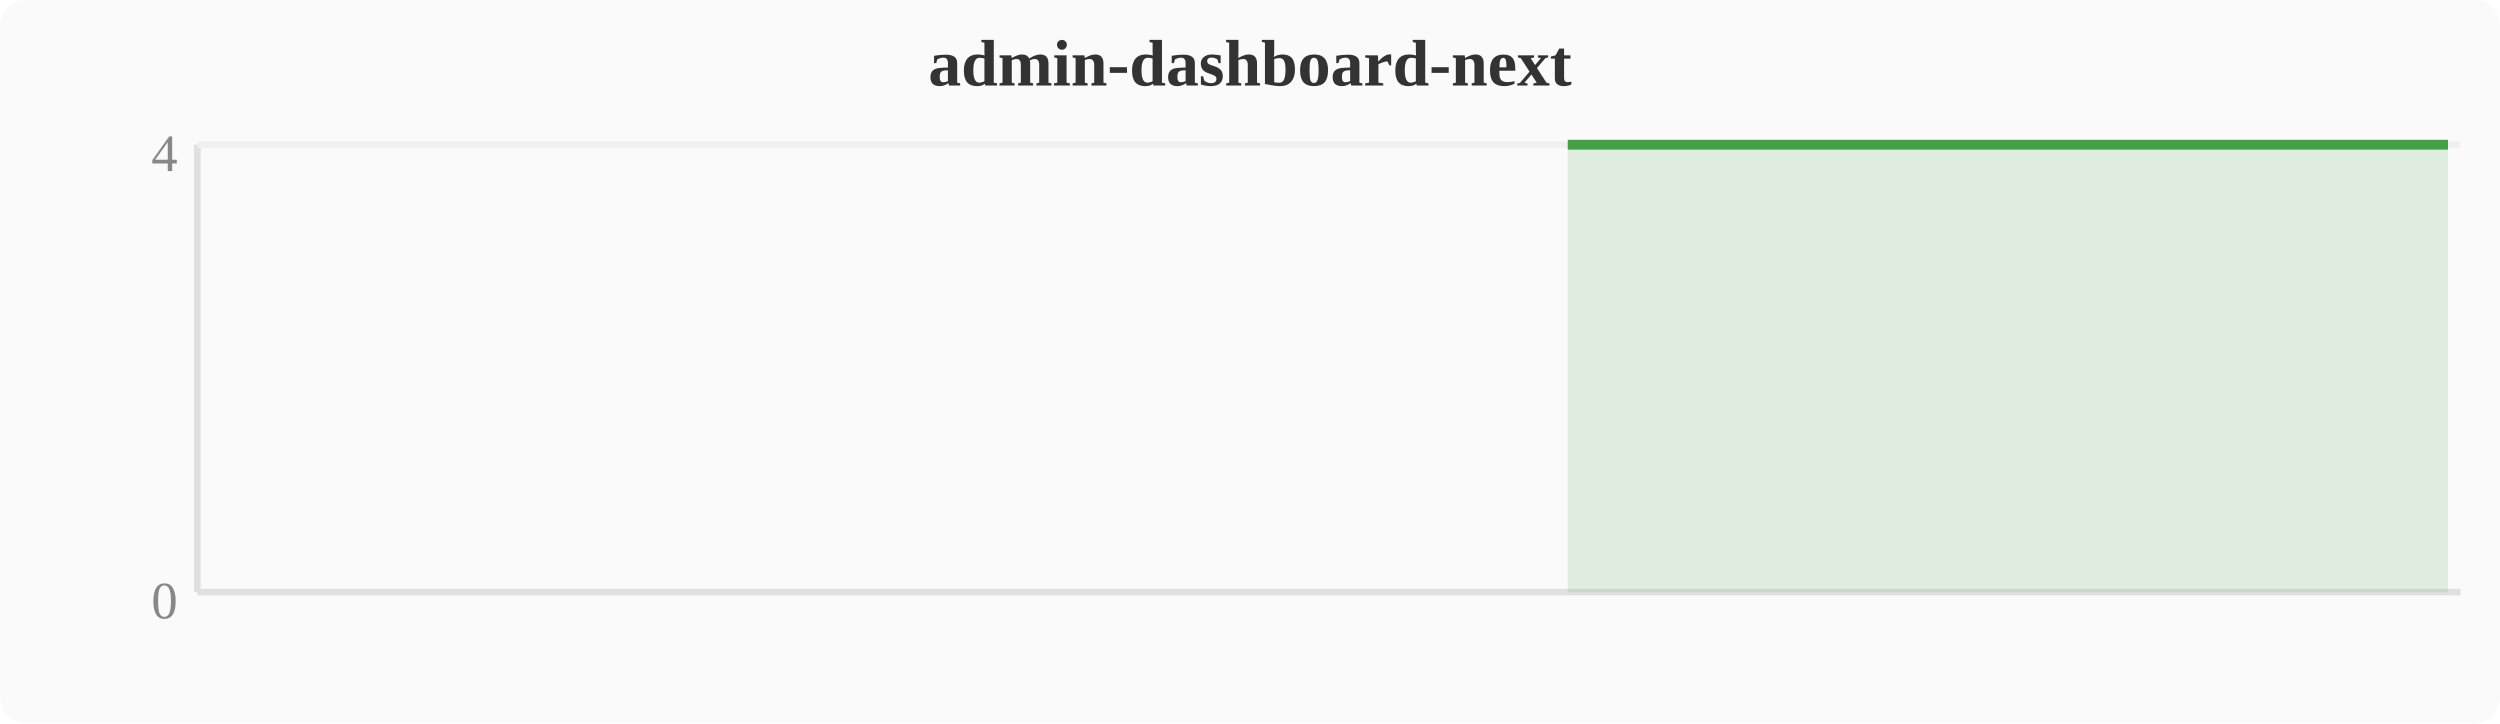
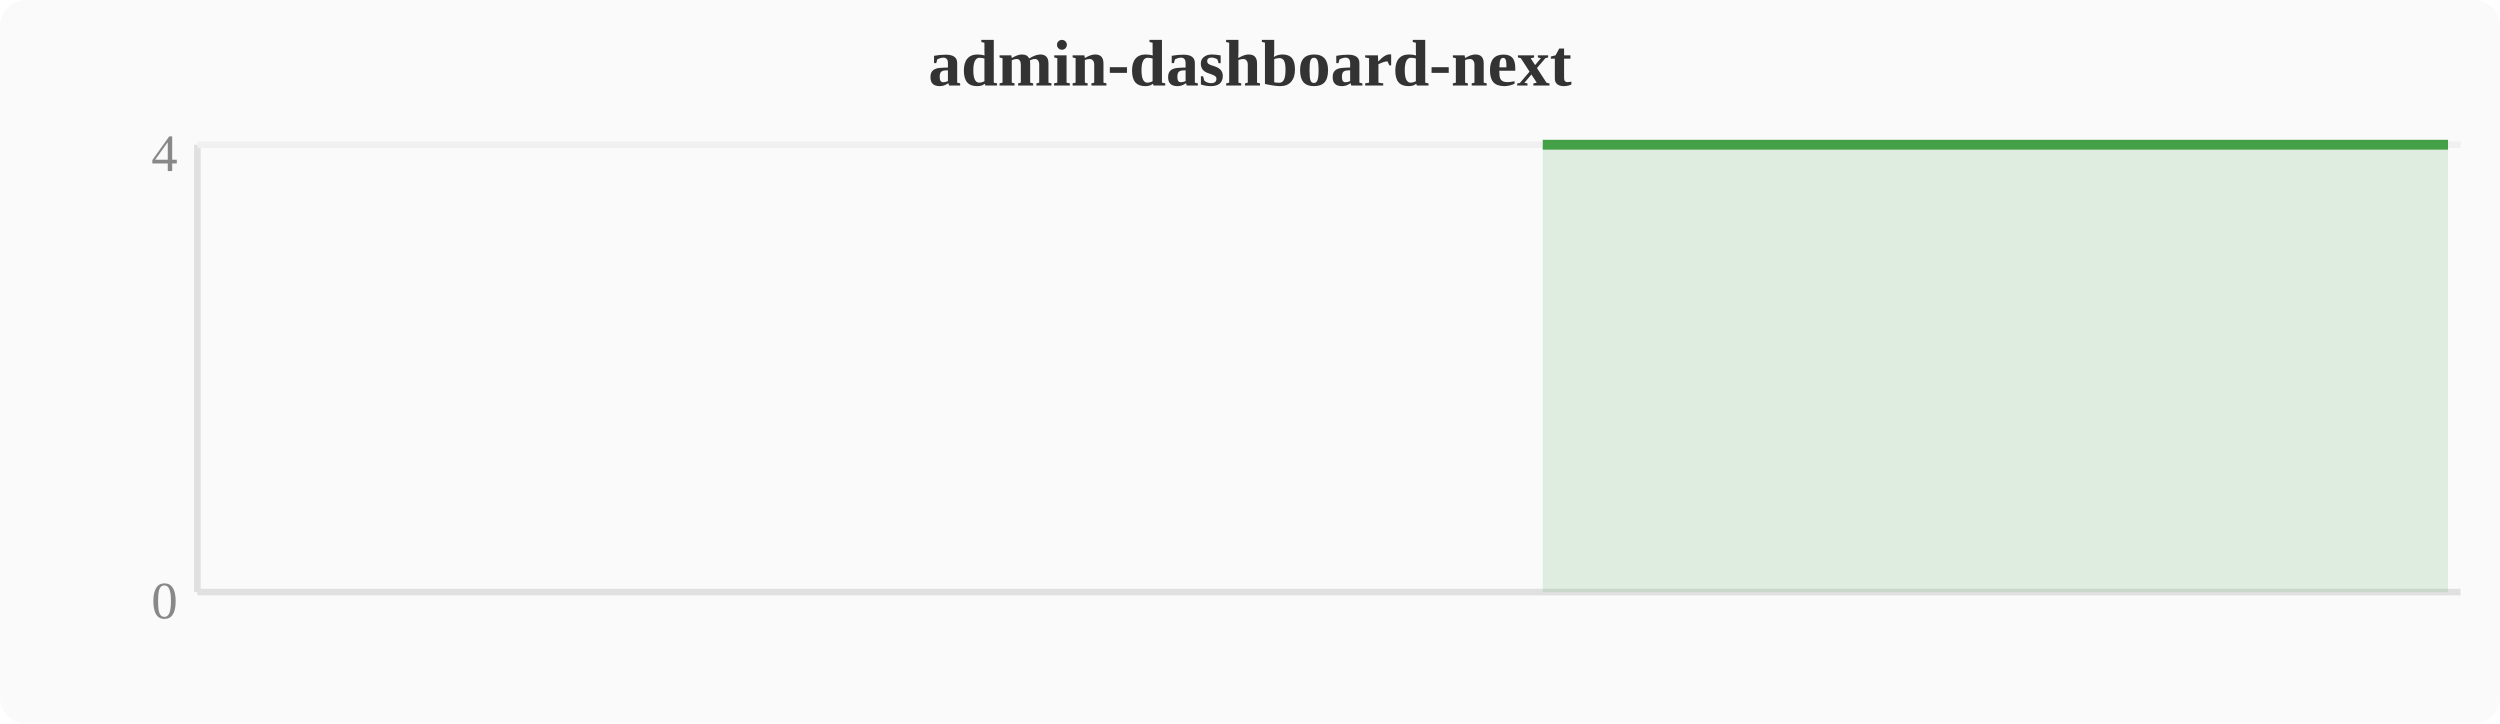
<svg xmlns="http://www.w3.org/2000/svg" width="380" height="110" viewBox="0 0 380 110">
  <rect width="380" height="110" fill="#fafafa" rx="4" />
  <text x="190" y="13" text-anchor="middle" font-size="10" font-weight="bold" fill="#333">admin-dashboard-next</text>
  <line x1="30" y1="22" x2="30" y2="90" stroke="#e0e0e0" stroke-width="1" />
  <line x1="30" y1="90" x2="374" y2="90" stroke="#e0e0e0" stroke-width="1" />
  <line x1="30" y1="22" x2="374" y2="22" stroke="#f0f0f0" stroke-width="1" />
  <text x="27" y="94" text-anchor="end" font-size="8" fill="#888">0</text>
  <text x="27" y="26" text-anchor="end" font-size="8" fill="#888">4</text>
-   <polygon points="238.3,22.0 242.1,22.0 246.0,22.0 249.8,22.0 253.6,22.0 257.4,22.0 261.2,22.0 265.1,22.0 268.9,22.0 272.7,22.0 276.5,22.0 280.4,22.0 284.2,22.0 288.0,22.0 291.8,22.0 295.6,22.0 299.5,22.0 303.3,22.0 307.1,22.0 310.9,22.0 314.8,22.0 318.6,22.0 322.4,22.0 326.2,22.0 330.0,22.0 333.9,22.0 337.7,22.0 341.5,22.0 345.3,22.0 349.2,22.0 353.0,22.0 356.8,22.0 360.6,22.0 364.4,22.0 368.3,22.0 372.1,22.0 372.1,90 238.3,90" fill="#43a047" opacity="0.15" />
-   <polyline points="238.3,22.0 242.1,22.0 246.0,22.0 249.8,22.0 253.6,22.0 257.4,22.0 261.2,22.0 265.1,22.0 268.9,22.0 272.7,22.0 276.5,22.0 280.4,22.0 284.2,22.0 288.0,22.0 291.8,22.0 295.6,22.0 299.5,22.0 303.3,22.0 307.1,22.0 310.9,22.0 314.8,22.0 318.6,22.0 322.4,22.0 326.2,22.0 330.0,22.0 333.9,22.0 337.7,22.0 341.5,22.0 345.3,22.0 349.2,22.0 353.0,22.0 356.8,22.0 360.6,22.0 364.4,22.0 368.3,22.0 372.1,22.0" fill="none" stroke="#43a047" stroke-width="1.5" stroke-linejoin="round" />
+   <polygon points="234.5,22.0 238.3,22.0 242.1,22.0 246.0,22.0 249.8,22.0 253.6,22.0 257.4,22.0 261.2,22.0 265.1,22.0 268.9,22.0 272.7,22.0 276.5,22.0 280.4,22.0 284.2,22.0 288.0,22.0 291.8,22.0 295.6,22.0 299.5,22.0 303.3,22.0 307.1,22.0 310.9,22.0 314.8,22.0 318.6,22.0 322.4,22.0 326.2,22.0 330.0,22.0 333.9,22.0 337.7,22.0 341.5,22.0 345.3,22.0 349.2,22.0 353.0,22.0 356.8,22.0 360.6,22.0 364.4,22.0 368.3,22.0 372.1,22.0 372.1,90 234.5,90" fill="#43a047" opacity="0.15" />
+   <polyline points="234.5,22.0 238.3,22.0 242.1,22.0 246.0,22.0 249.8,22.0 253.6,22.0 257.4,22.0 261.2,22.0 265.1,22.0 268.9,22.0 272.7,22.0 276.5,22.0 280.4,22.0 284.2,22.0 288.0,22.0 291.8,22.0 295.6,22.0 299.5,22.0 303.3,22.0 307.1,22.0 310.9,22.0 314.8,22.0 318.6,22.0 322.4,22.0 326.2,22.0 330.0,22.0 333.9,22.0 337.7,22.0 341.5,22.0 345.3,22.0 349.2,22.0 353.0,22.0 356.8,22.0 360.6,22.0 364.4,22.0 368.3,22.0 372.1,22.0" fill="none" stroke="#43a047" stroke-width="1.5" stroke-linejoin="round" />
</svg>
